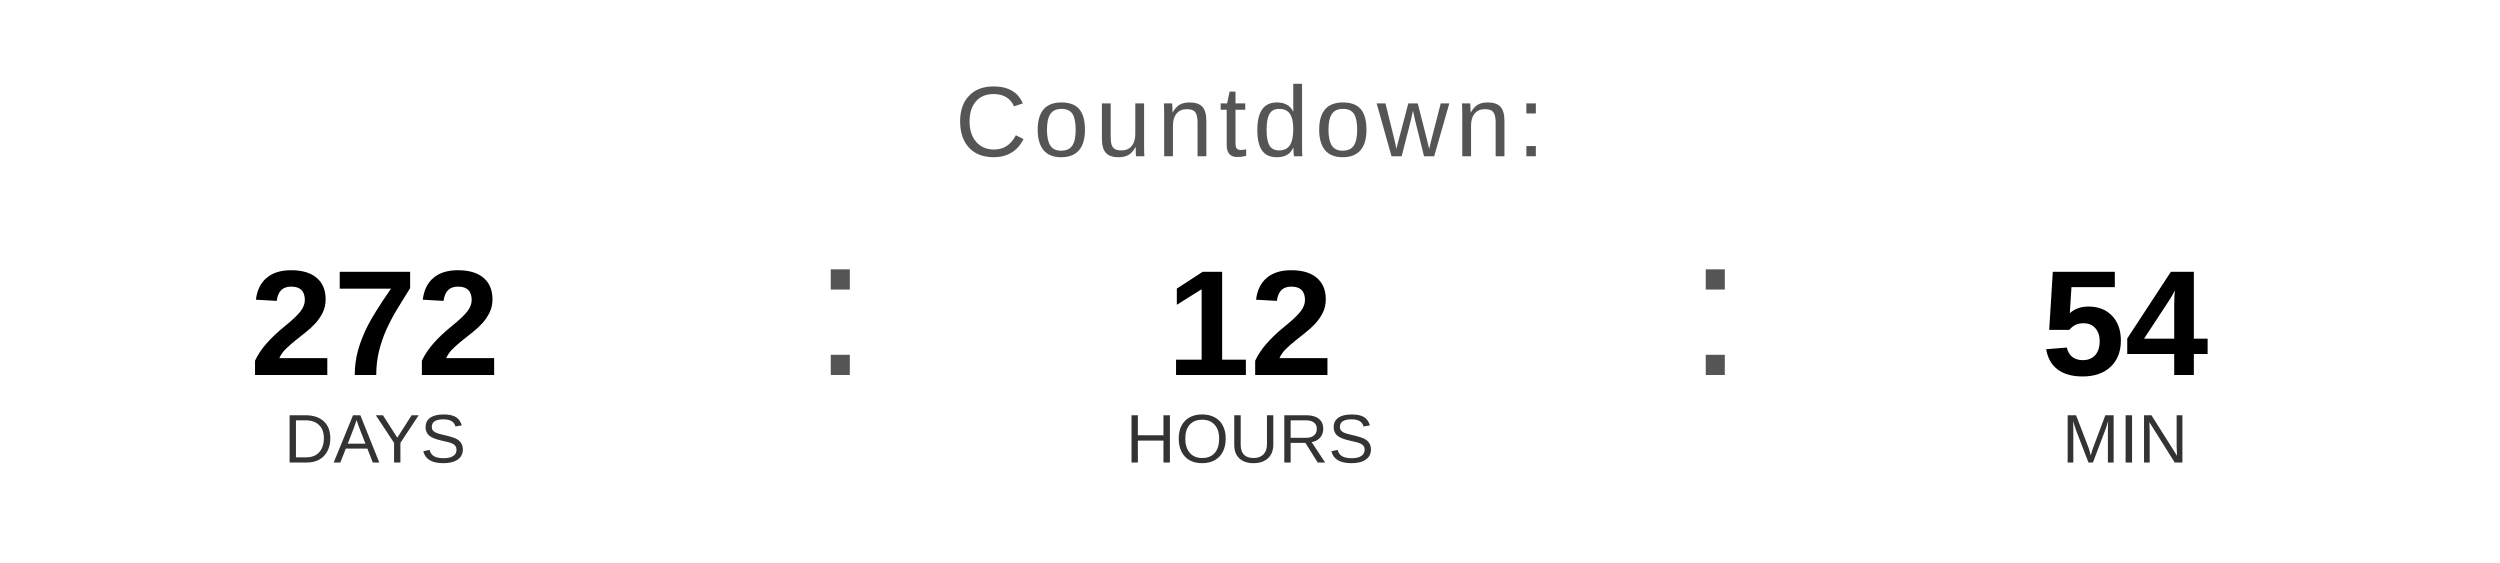
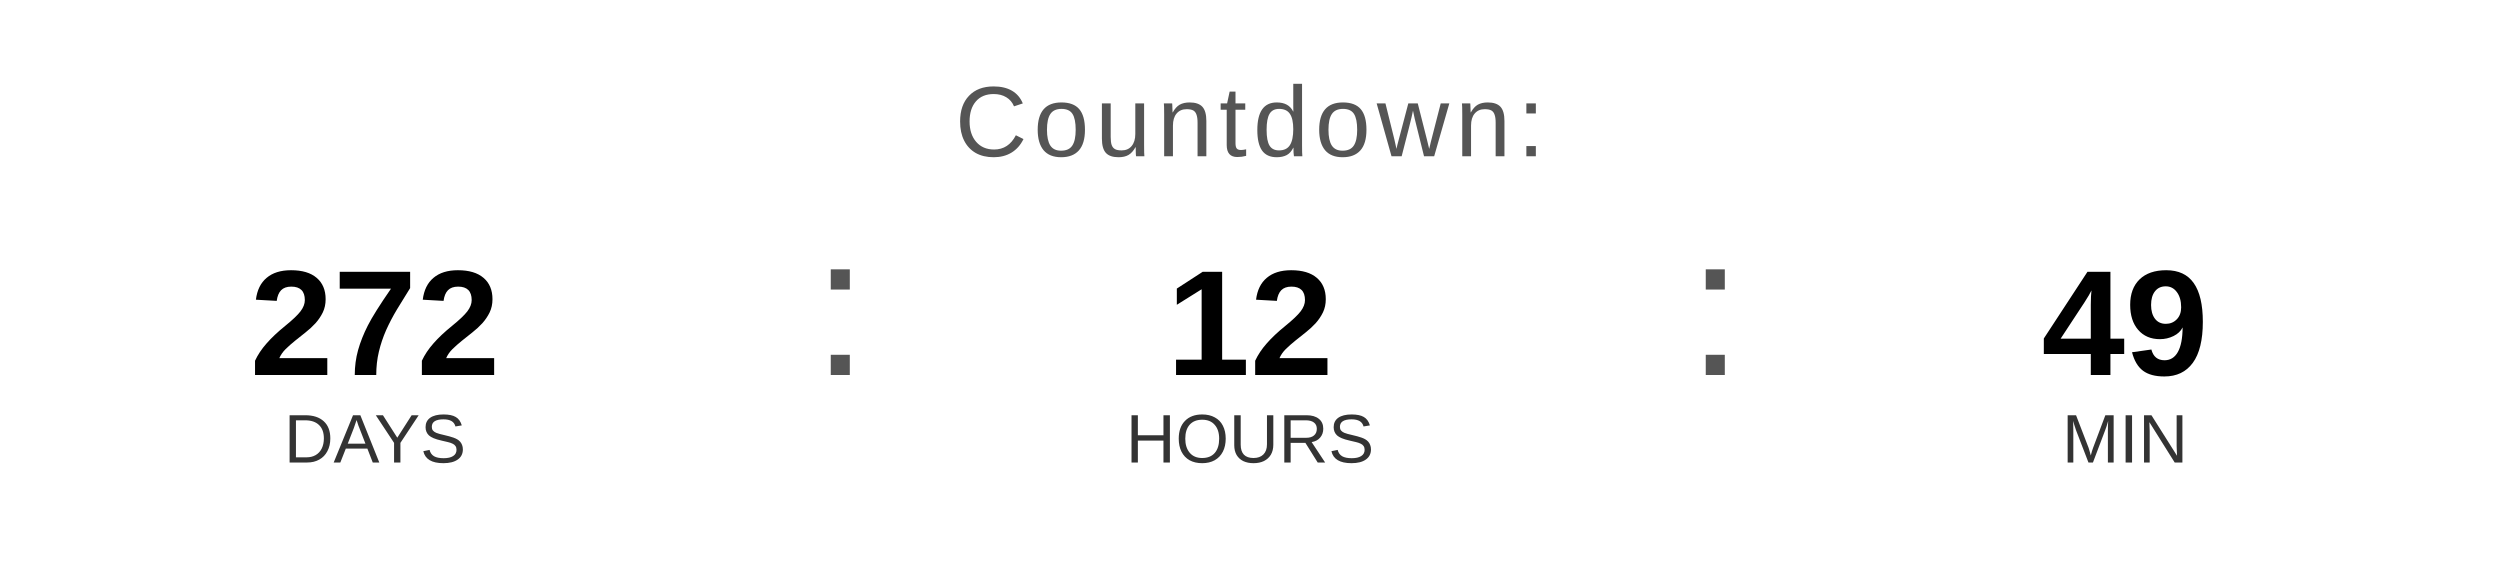
<svg xmlns="http://www.w3.org/2000/svg" width="400" height="90" viewBox="0 0 400 90">
  <text x="200" y="25" font-family="Arial, Helvetica, sans-serif" font-size="16" fill="#555555" text-anchor="middle" letter-spacing="1">
    Countdown:
  </text>
  <text x="60" y="60" font-family="Arial, Helvetica, sans-serif" font-size="24" font-weight="bold" fill="#000000" text-anchor="middle">272</text>
  <text x="60" y="74" font-family="Arial, Helvetica, sans-serif" font-size="11" fill="#333333" text-anchor="middle">DAYS</text>
  <text x="130" y="60" font-family="Arial, sans-serif" font-size="32" fill="#555555">:</text>
  <text x="200" y="60" font-family="Arial, Helvetica, sans-serif" font-size="24" font-weight="bold" fill="#000000" text-anchor="middle">12</text>
  <text x="200" y="74" font-family="Arial, Helvetica, sans-serif" font-size="11" fill="#333333" text-anchor="middle">HOURS</text>
  <text x="270" y="60" font-family="Arial, sans-serif" font-size="32" fill="#555555">:</text>
-   <text x="340" y="60" font-family="Arial, Helvetica, sans-serif" font-size="24" font-weight="bold" fill="#000000" text-anchor="middle">54</text>
+   <text x="340" y="60" font-family="Arial, Helvetica, sans-serif" font-size="24" font-weight="bold" fill="#000000" text-anchor="middle">49</text>
  <text x="340" y="74" font-family="Arial, Helvetica, sans-serif" font-size="11" fill="#333333" text-anchor="middle">MIN</text>
</svg>
